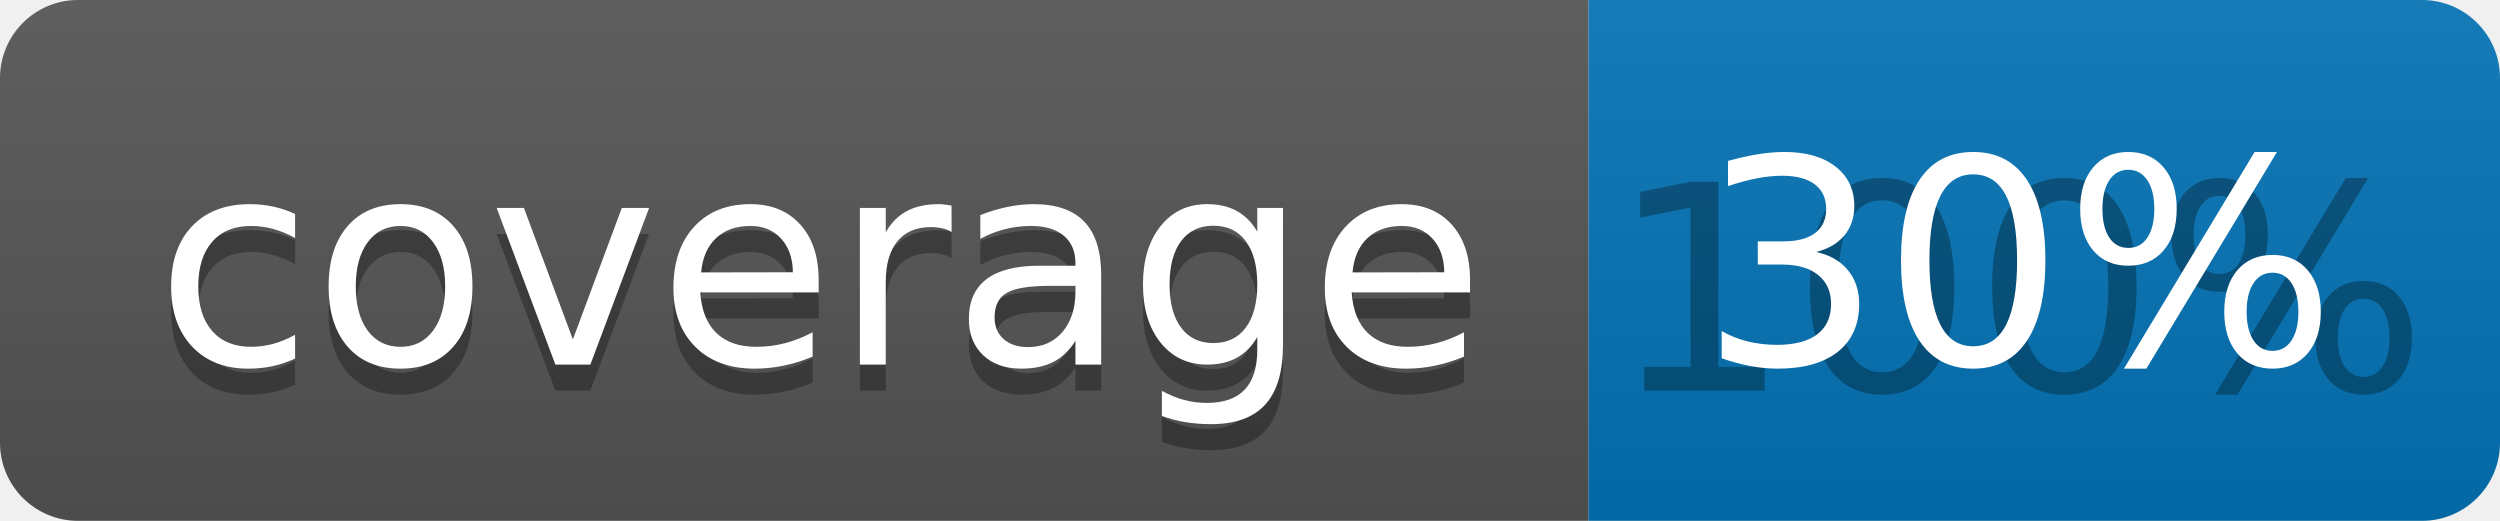
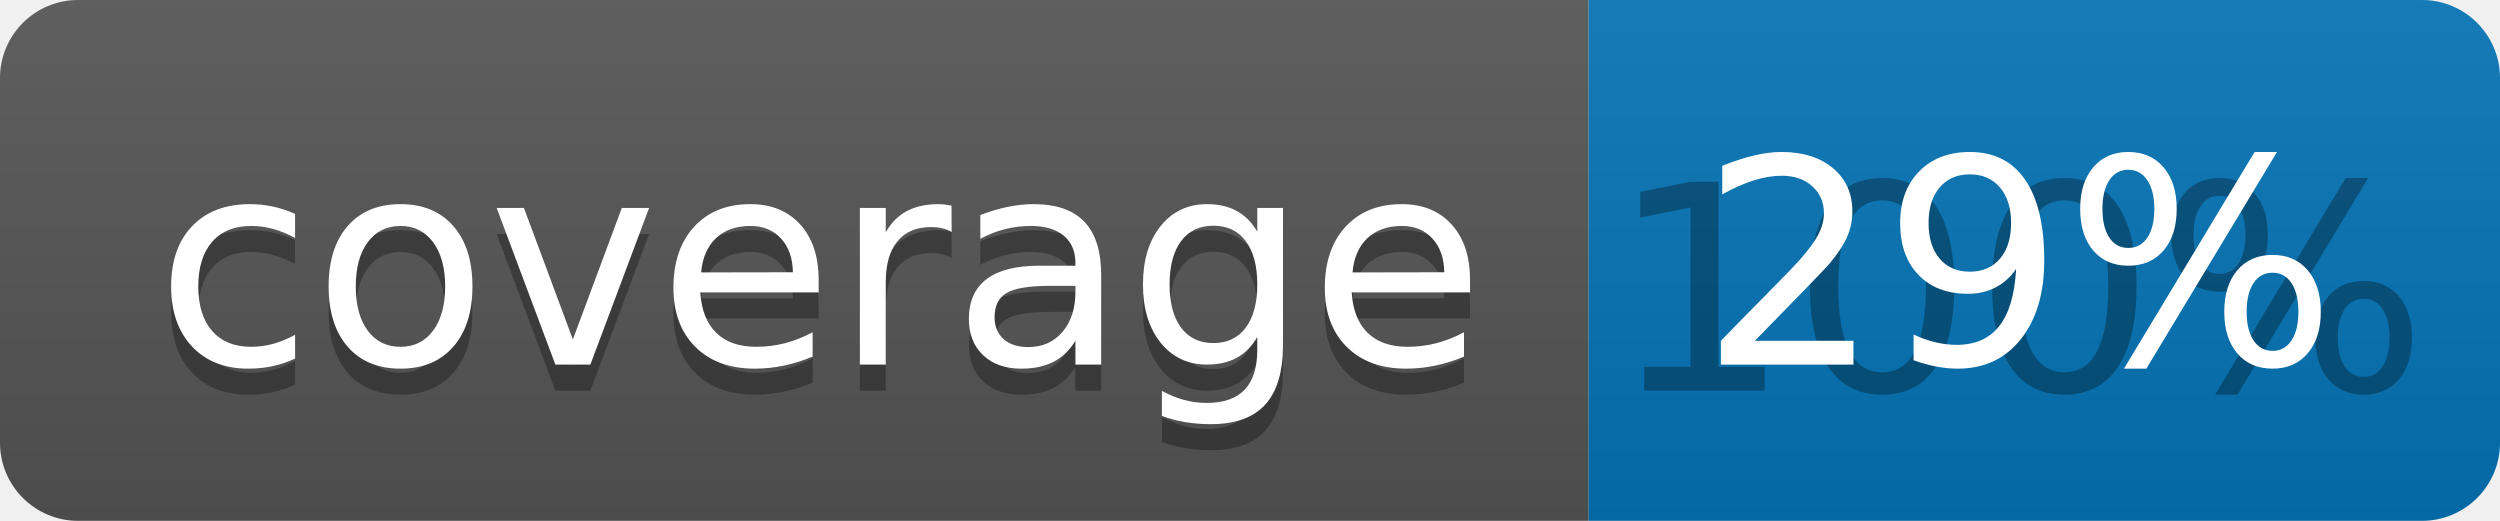
<svg xmlns="http://www.w3.org/2000/svg" width="96" height="20">
  <linearGradient id="b" x2="0" y2="100%">
    <stop offset="0" stop-color="#bbb" stop-opacity=".1" />
    <stop offset="1" stop-opacity=".1" />
  </linearGradient>
  <clipPath id="a">
    <rect width="96" height="20" rx="3" fill="#fff" />
  </clipPath>
  <g clip-path="url(#a)">
    <path fill="#555" d="M0 0h61v20H0z" />
    <path fill="#0374B5" d="M61 0h35v20H61z" />
    <path fill="url(#b)" d="M0 0h96v20H0z" />
  </g>
  <g fill="#fff" text-anchor="middle" font-family="DejaVu Sans,Verdana,Geneva,sans-serif" font-size="110">
    <text x="315" y="150" fill="#010101" fill-opacity=".3" transform="scale(.1)" textLength="510">coverage</text>
    <text x="315" y="140" transform="scale(.1)" textLength="510">coverage</text>
    <text x="775" y="150" fill="#010101" fill-opacity=".3" transform="scale(.1)" textLength="250">100%</text>
-     <text x="775" y="140" transform="scale(.1)" textLength="250">30%</text>
+     <text x="775" y="140" transform="scale(.1)" textLength="250">29%</text>
  </g>
</svg>
